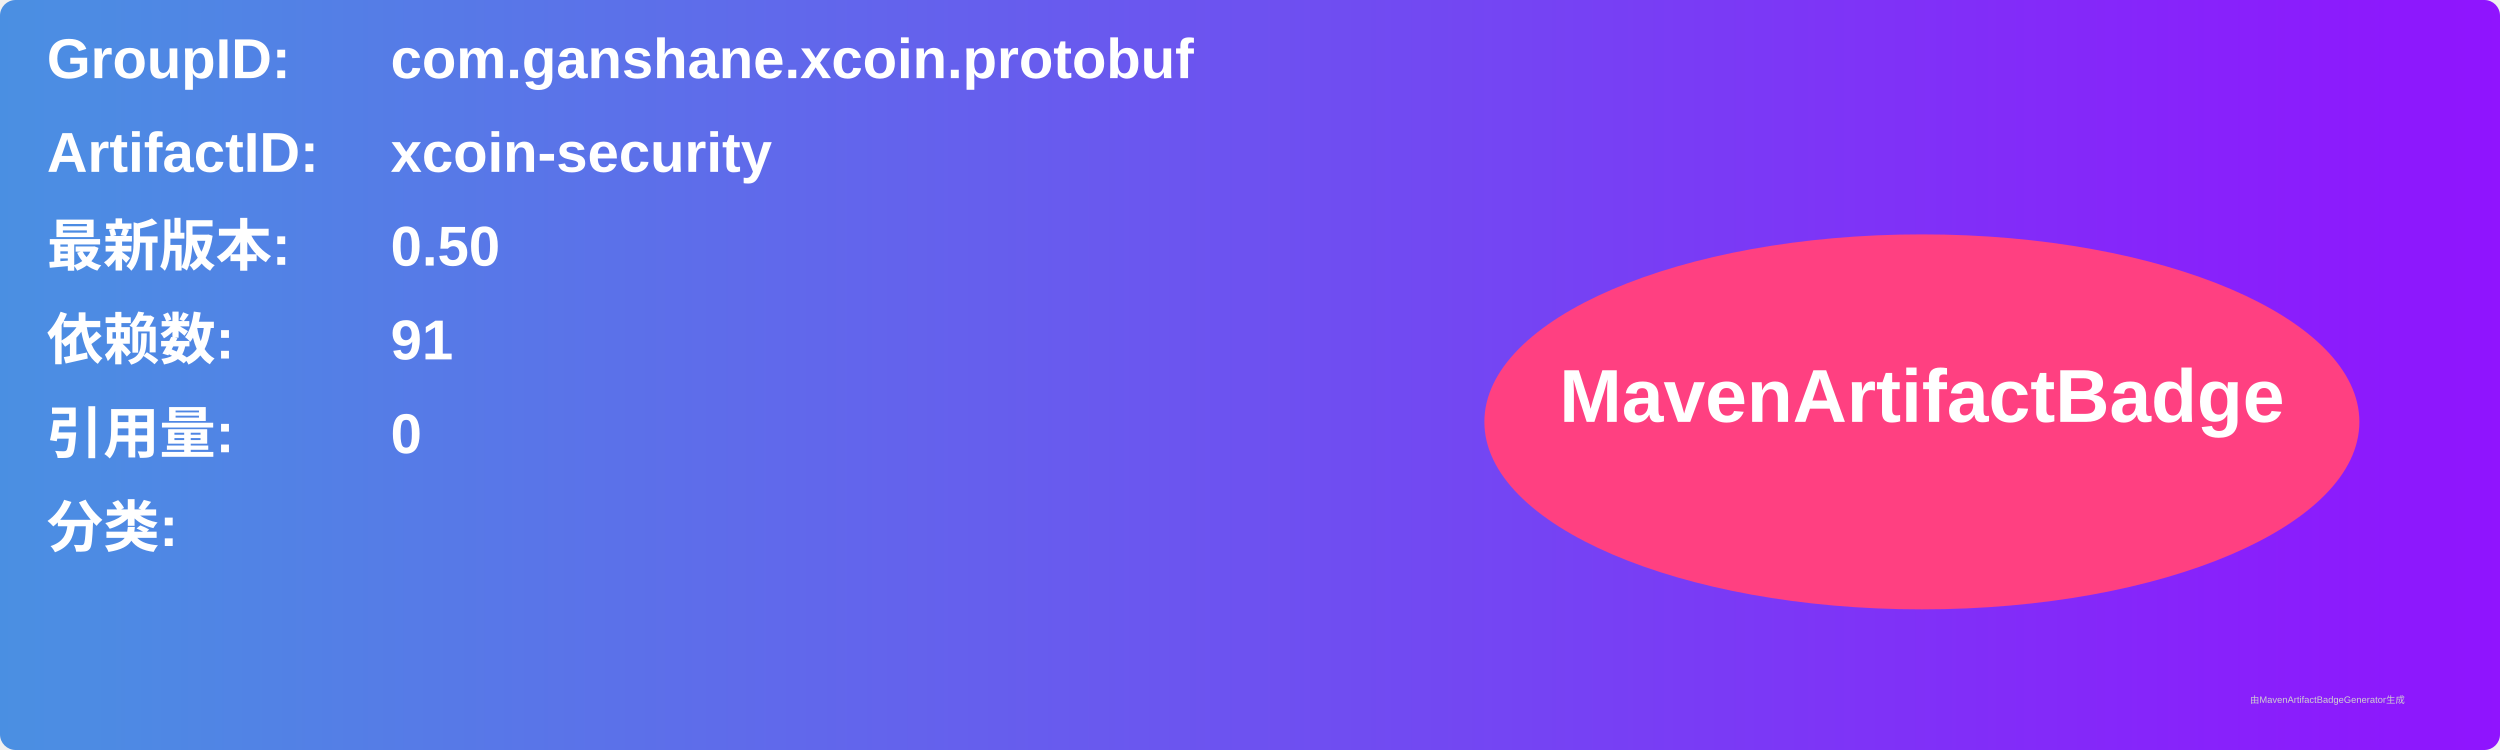
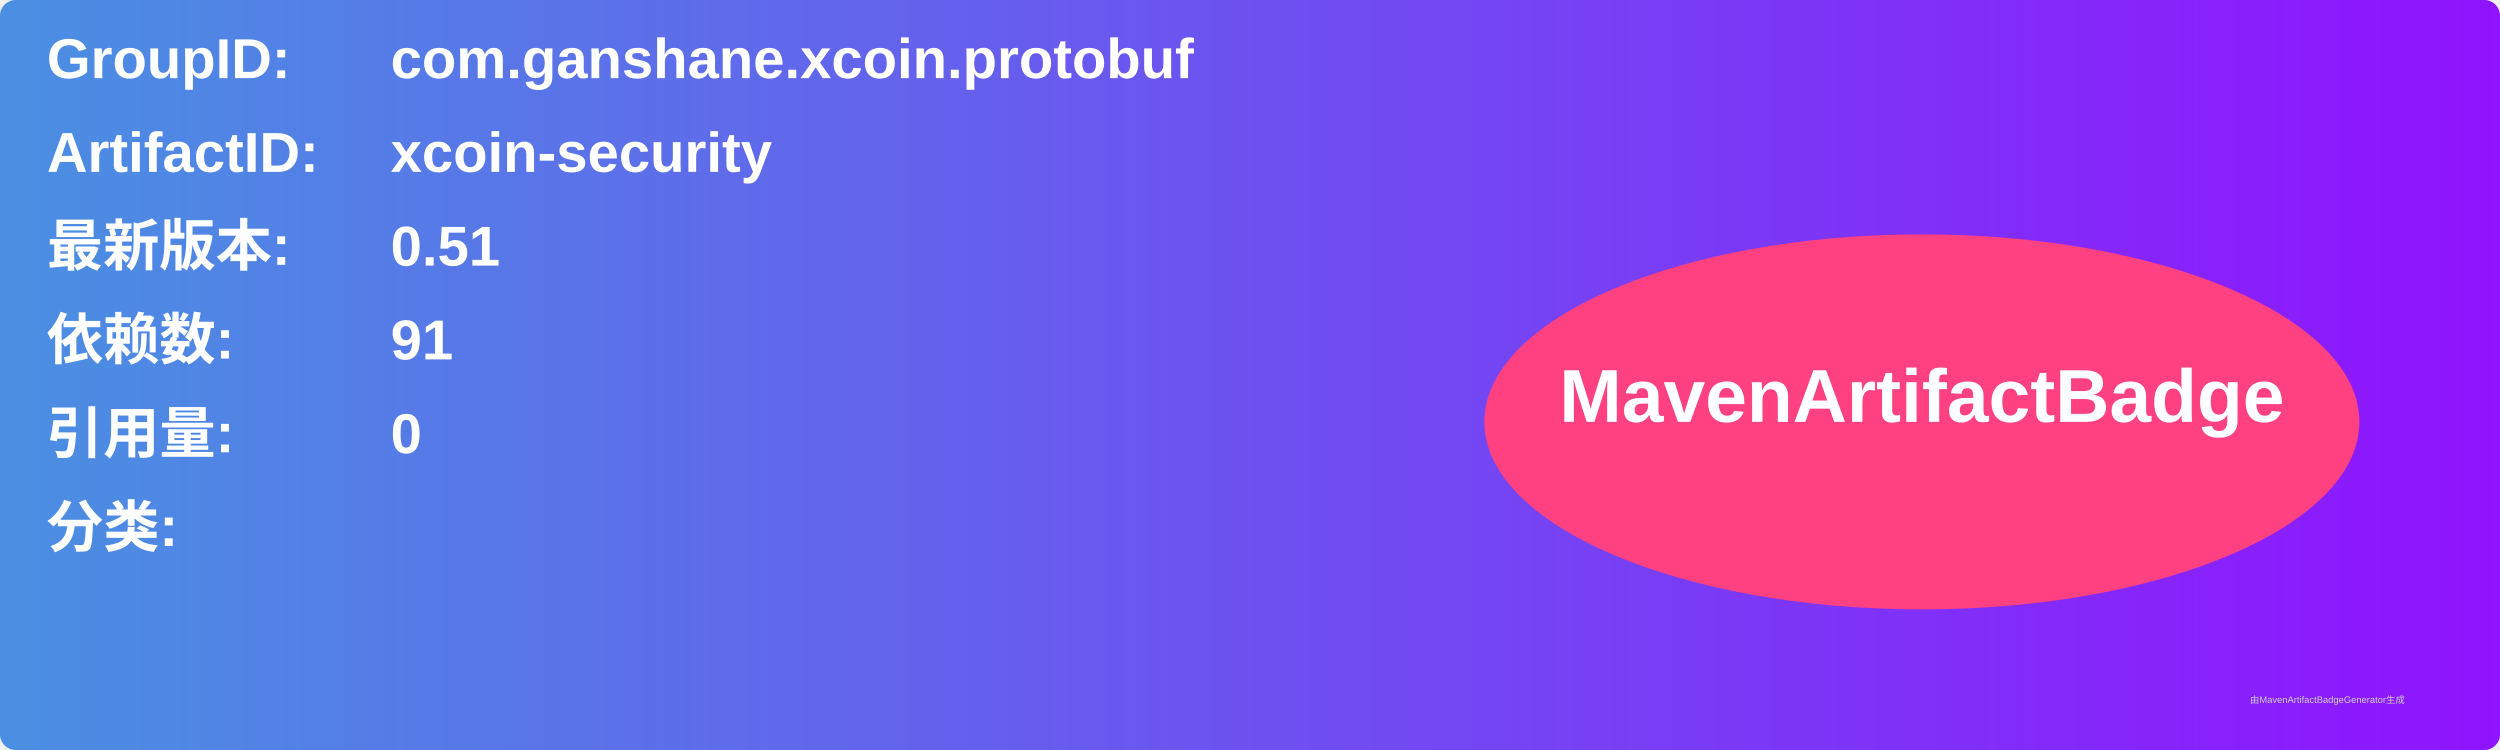
<svg xmlns="http://www.w3.org/2000/svg" width="800" height="240" viewBox="0 0 800 240">
  <linearGradient id="grad" x1="0%" y1="0%" x2="100%" y2="0%">
    <stop offset="0%" stop-color="#4a90e2" />
    <stop offset="100%" stop-color="#9013fe" />
  </linearGradient>
  <rect width="100%" height="100%" rx="5" ry="5" fill="url(#grad)" />
  <g transform="translate(15, 15)">
    <text x="0" y="10" font-family="Arial" font-size="18" fill="white" font-weight="bold" width="260">GroupID:</text>
    <text x="110" y="10" font-family="Arial" font-size="18" fill="white" font-weight="bold" width="460">com.ganshane.xcoin.protobuf</text>
    <text x="0" y="40" font-family="Arial" font-size="18" fill="white" font-weight="bold" width="260">ArtifactID:</text>
    <text x="110" y="40" font-family="Arial" font-size="18" fill="white" font-weight="bold" width="460">xcoin-security</text>
    <text x="0" y="70" font-family="Arial" font-size="18" fill="white" font-weight="bold">最新版本:</text>
    <text x="110" y="70" font-family="Arial" font-size="18" fill="white" font-weight="bold">
-       <tspan font-weight="bold">0.50</tspan>
+       <tspan font-weight="bold">0.51</tspan>
    </text>
    <text x="0" y="100" font-family="Arial" font-size="18" fill="white" font-weight="bold">依赖数: </text>
    <text x="110" y="100" font-family="Arial" font-size="18" fill="white">
      <tspan font-weight="bold">91</tspan>
    </text>
    <text x="0" y="130" font-family="Arial" font-size="18" fill="white" font-weight="bold">引用量: </text>
    <text x="110" y="130" font-family="Arial" font-size="18" fill="white">
      <tspan font-weight="bold">0</tspan>
    </text>
    <text x="0" y="160" font-family="Arial" font-size="18" fill="white" font-weight="bold">分类:</text>
    <text x="10" y="190" font-family="Arial" font-size="10" fill="white">
      <tspan font-weight="bold" />
    </text>
    <ellipse cx="600" cy="120" rx="140" ry="60" fill="#ff4081" />
    <text x="600" y="120" text-anchor="middle" font-family="Arial" font-size="24" fill="white" font-weight="bold">MavenArtifactBadge</text>
  </g>
  <text x="720" y="225" font-family="Arial" font-size="3" fill="#d0d0d0">由MavenArtifactBadgeGenerator生成</text>
</svg>
